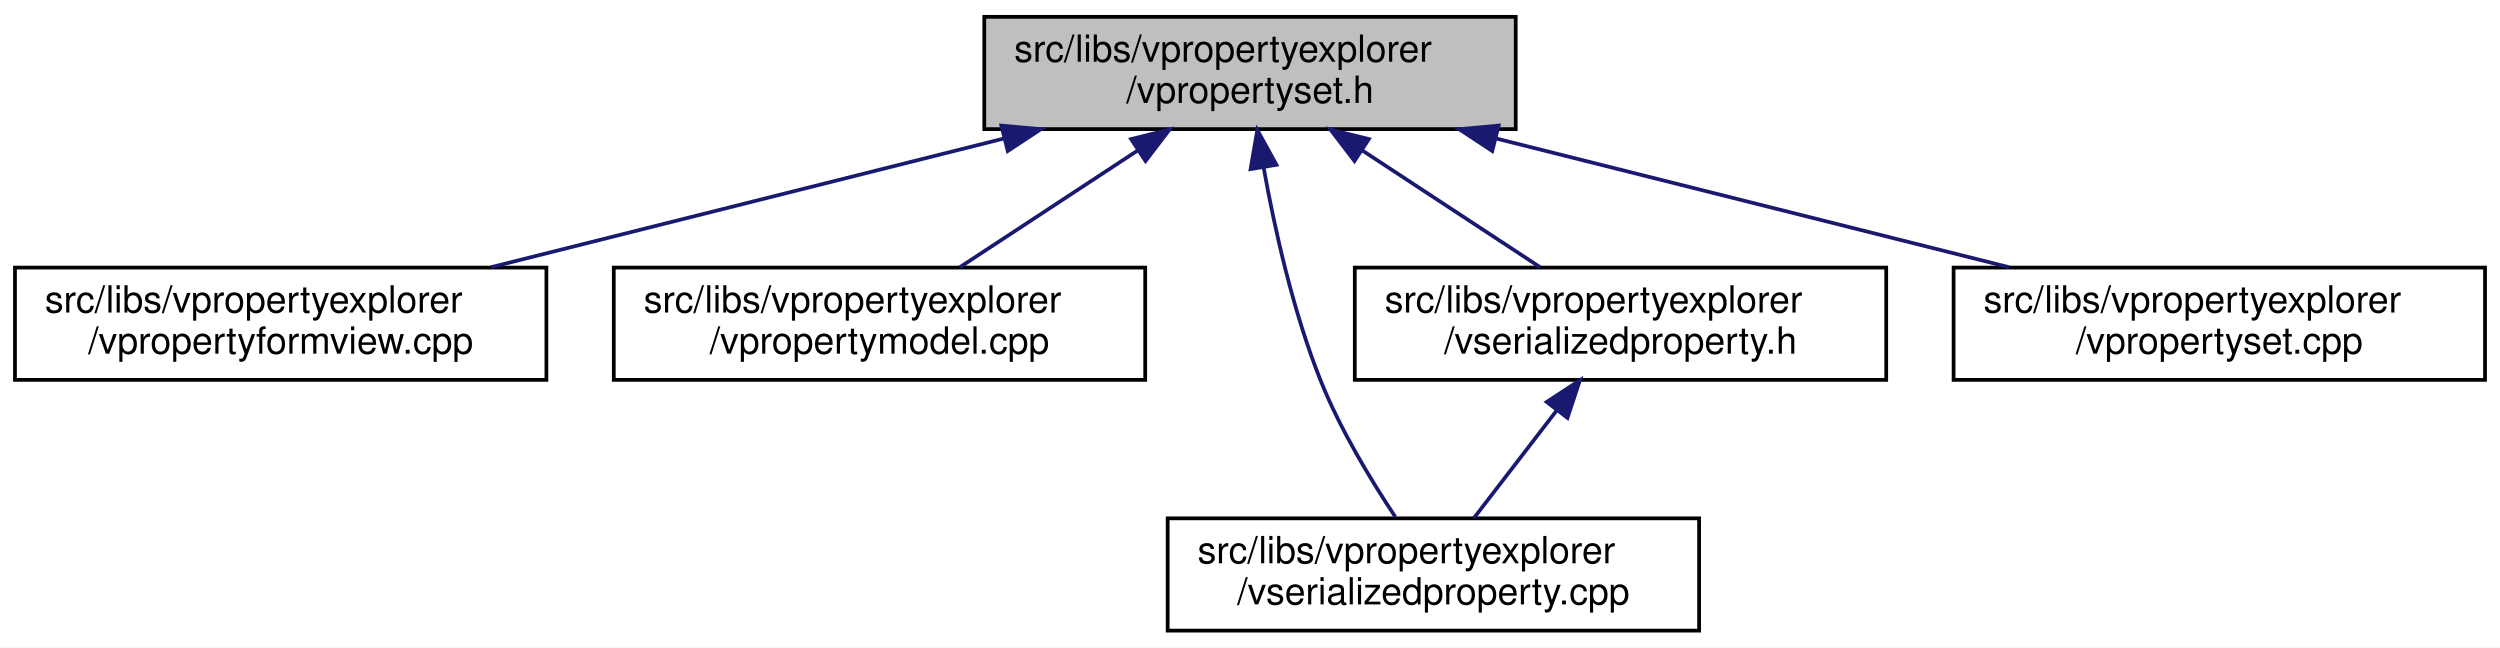
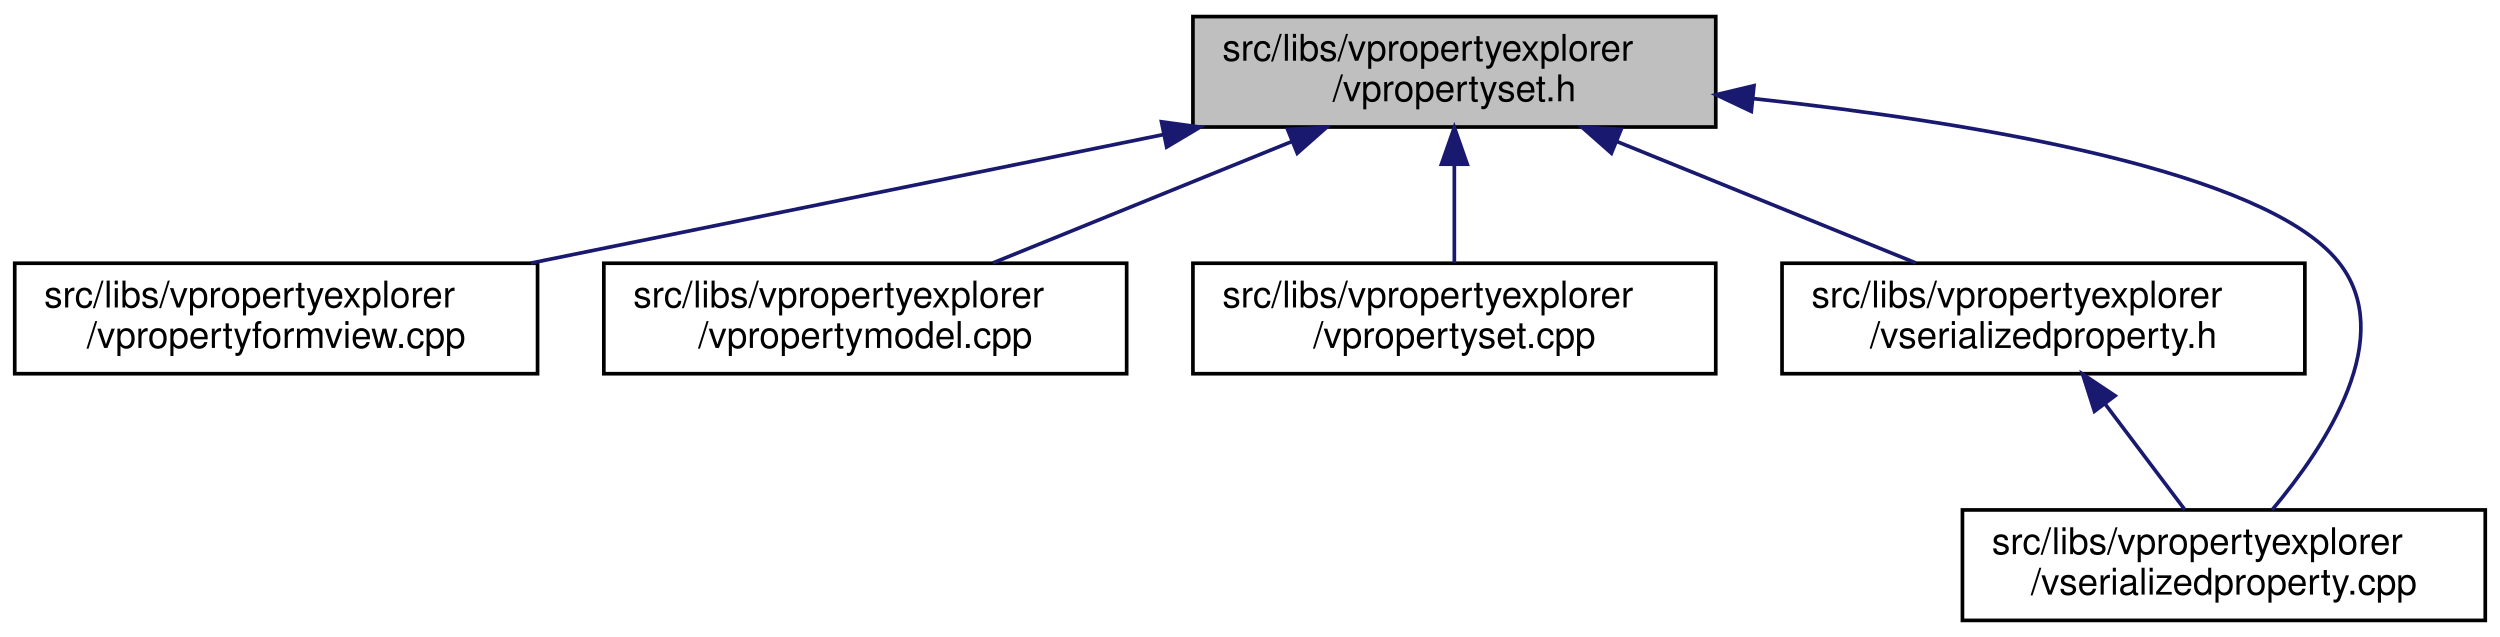
- <svg xmlns="http://www.w3.org/2000/svg" xmlns:xlink="http://www.w3.org/1999/xlink" width="668pt" height="173pt" viewBox="0.00 0.00 668.00 173.00">
+ <svg xmlns="http://www.w3.org/2000/svg" xmlns:xlink="http://www.w3.org/1999/xlink" width="679pt" height="173pt" viewBox="0.00 0.00 679.00 173.00">
  <g id="graph0" class="graph" transform="scale(1 1) rotate(0) translate(4 169)">
-     <polygon fill="white" stroke="transparent" points="-4,4 -4,-169 664,-169 664,4 -4,4" />
+     <polygon fill="white" stroke="transparent" points="-4,4 -4,-169 675,-169 675,4 -4,4" />
    <g id="node1" class="node">
      <g id="a_node1">
        <a xlink:title=" ">
-           <polygon fill="#bfbfbf" stroke="black" points="259,-134.5 259,-164.5 401,-164.5 401,-134.5 259,-134.5" />
-           <text text-anchor="start" x="267" y="-152.5" font-family="Helvetica,sans-Serif" font-size="10.00">src/libs/vpropertyexplorer</text>
-           <text text-anchor="middle" x="330" y="-141.5" font-family="Helvetica,sans-Serif" font-size="10.00">/vpropertyset.h</text>
+           <polygon fill="#bfbfbf" stroke="black" points="320,-134.5 320,-164.5 462,-164.5 462,-134.5 320,-134.5" />
+           <text text-anchor="start" x="328" y="-152.5" font-family="Helvetica,sans-Serif" font-size="10.00">src/libs/vpropertyexplorer</text>
+           <text text-anchor="middle" x="391" y="-141.5" font-family="Helvetica,sans-Serif" font-size="10.00">/vpropertyset.h</text>
        </a>
      </g>
    </g>
    <g id="node2" class="node">
      <g id="a_node2">
        <a xlink:href="../../dd/d2e/vpropertyformview_8cpp.html" target="_top" xlink:title=" ">
          <polygon fill="white" stroke="black" points="0,-67.5 0,-97.5 142,-97.5 142,-67.5 0,-67.5" />
          <text text-anchor="start" x="8" y="-85.5" font-family="Helvetica,sans-Serif" font-size="10.00">src/libs/vpropertyexplorer</text>
          <text text-anchor="middle" x="71" y="-74.5" font-family="Helvetica,sans-Serif" font-size="10.00">/vpropertyformview.cpp</text>
        </a>
      </g>
    </g>
    <g id="edge1" class="edge">
-       <path fill="none" stroke="midnightblue" d="M264.19,-131.98C221.89,-121.37 167.51,-107.72 127.23,-97.61" />
-       <polygon fill="midnightblue" stroke="midnightblue" points="263.57,-135.44 274.12,-134.48 265.27,-128.65 263.57,-135.44" />
+       <path fill="none" stroke="midnightblue" d="M311.98,-132.45C259.3,-121.75 190.72,-107.82 140.19,-97.55" />
+       <polygon fill="midnightblue" stroke="midnightblue" points="311.46,-135.92 321.96,-134.48 312.86,-129.06 311.46,-135.92" />
    </g>
    <g id="node3" class="node">
      <g id="a_node3">
        <a xlink:href="../../de/d84/vpropertymodel_8cpp.html" target="_top" xlink:title=" ">
          <polygon fill="white" stroke="black" points="160,-67.5 160,-97.5 302,-97.5 302,-67.5 160,-67.5" />
          <text text-anchor="start" x="168" y="-85.5" font-family="Helvetica,sans-Serif" font-size="10.00">src/libs/vpropertyexplorer</text>
          <text text-anchor="middle" x="231" y="-74.5" font-family="Helvetica,sans-Serif" font-size="10.00">/vpropertymodel.cpp</text>
        </a>
      </g>
    </g>
    <g id="edge2" class="edge">
-       <path fill="none" stroke="midnightblue" d="M299.89,-128.73C284.58,-118.68 266.31,-106.68 252.44,-97.58" />
-       <polygon fill="midnightblue" stroke="midnightblue" points="298.24,-131.83 308.52,-134.4 302.08,-125.98 298.24,-131.83" />
+       <path fill="none" stroke="midnightblue" d="M346.8,-130.54C321.2,-120.14 289.43,-107.24 265.65,-97.58" />
+       <polygon fill="midnightblue" stroke="midnightblue" points="345.7,-133.87 356.28,-134.4 348.34,-127.39 345.7,-133.87" />
    </g>
    <g id="node4" class="node">
      <g id="a_node4">
-         <a xlink:href="../../d3/db8/vserializedproperty_8cpp.html" target="_top" xlink:title=" ">
-           <polygon fill="white" stroke="black" points="308,-0.5 308,-30.5 450,-30.5 450,-0.5 308,-0.5" />
-           <text text-anchor="start" x="316" y="-18.5" font-family="Helvetica,sans-Serif" font-size="10.00">src/libs/vpropertyexplorer</text>
-           <text text-anchor="middle" x="379" y="-7.5" font-family="Helvetica,sans-Serif" font-size="10.00">/vserializedproperty.cpp</text>
+         <a xlink:href="../../db/d94/vpropertyset_8cpp.html" target="_top" xlink:title=" ">
+           <polygon fill="white" stroke="black" points="320,-67.5 320,-97.5 462,-97.5 462,-67.5 320,-67.5" />
+           <text text-anchor="start" x="328" y="-85.5" font-family="Helvetica,sans-Serif" font-size="10.00">src/libs/vpropertyexplorer</text>
+           <text text-anchor="middle" x="391" y="-74.5" font-family="Helvetica,sans-Serif" font-size="10.00">/vpropertyset.cpp</text>
        </a>
      </g>
    </g>
    <g id="edge3" class="edge">
-       <path fill="none" stroke="midnightblue" d="M333.63,-124.3C336.59,-107.77 341.53,-85.58 349,-67 354.18,-54.13 362.32,-40.69 368.82,-30.9" />
-       <polygon fill="midnightblue" stroke="midnightblue" points="330.16,-123.82 331.96,-134.26 337.07,-124.97 330.16,-123.82" />
+       <path fill="none" stroke="midnightblue" d="M391,-124.11C391,-115.15 391,-105.32 391,-97.58" />
+       <polygon fill="midnightblue" stroke="midnightblue" points="387.5,-124.4 391,-134.4 394.5,-124.4 387.5,-124.4" />
    </g>
    <g id="node5" class="node">
      <g id="a_node5">
        <a xlink:href="../../dc/de3/vserializedproperty_8h.html" target="_top" xlink:title=" ">
-           <polygon fill="white" stroke="black" points="358,-67.5 358,-97.5 500,-97.5 500,-67.5 358,-67.5" />
-           <text text-anchor="start" x="366" y="-85.5" font-family="Helvetica,sans-Serif" font-size="10.00">src/libs/vpropertyexplorer</text>
-           <text text-anchor="middle" x="429" y="-74.5" font-family="Helvetica,sans-Serif" font-size="10.00">/vserializedproperty.h</text>
+           <polygon fill="white" stroke="black" points="480,-67.5 480,-97.5 622,-97.5 622,-67.5 480,-67.5" />
+           <text text-anchor="start" x="488" y="-85.5" font-family="Helvetica,sans-Serif" font-size="10.00">src/libs/vpropertyexplorer</text>
+           <text text-anchor="middle" x="551" y="-74.5" font-family="Helvetica,sans-Serif" font-size="10.00">/vserializedproperty.h</text>
        </a>
      </g>
    </g>
    <g id="edge4" class="edge">
-       <path fill="none" stroke="midnightblue" d="M360.11,-128.73C375.42,-118.68 393.69,-106.68 407.56,-97.58" />
-       <polygon fill="midnightblue" stroke="midnightblue" points="357.92,-125.98 351.48,-134.4 361.76,-131.83 357.92,-125.98" />
+       <path fill="none" stroke="midnightblue" d="M435.2,-130.54C460.8,-120.14 492.57,-107.24 516.35,-97.58" />
+       <polygon fill="midnightblue" stroke="midnightblue" points="433.66,-127.39 425.72,-134.4 436.3,-133.87 433.66,-127.39" />
    </g>
    <g id="node6" class="node">
      <g id="a_node6">
-         <a xlink:href="../../db/d94/vpropertyset_8cpp.html" target="_top" xlink:title=" ">
-           <polygon fill="white" stroke="black" points="518,-67.5 518,-97.5 660,-97.5 660,-67.5 518,-67.5" />
-           <text text-anchor="start" x="526" y="-85.5" font-family="Helvetica,sans-Serif" font-size="10.00">src/libs/vpropertyexplorer</text>
-           <text text-anchor="middle" x="589" y="-74.5" font-family="Helvetica,sans-Serif" font-size="10.00">/vpropertyset.cpp</text>
+         <a xlink:href="../../d3/db8/vserializedproperty_8cpp.html" target="_top" xlink:title=" ">
+           <polygon fill="white" stroke="black" points="529,-0.5 529,-30.5 671,-30.5 671,-0.5 529,-0.5" />
+           <text text-anchor="start" x="537" y="-18.5" font-family="Helvetica,sans-Serif" font-size="10.00">src/libs/vpropertyexplorer</text>
+           <text text-anchor="middle" x="600" y="-7.5" font-family="Helvetica,sans-Serif" font-size="10.00">/vserializedproperty.cpp</text>
        </a>
      </g>
    </g>
    <g id="edge6" class="edge">
-       <path fill="none" stroke="midnightblue" d="M395.81,-131.98C438.11,-121.37 492.49,-107.72 532.77,-97.61" />
-       <polygon fill="midnightblue" stroke="midnightblue" points="394.73,-128.65 385.88,-134.48 396.43,-135.44 394.73,-128.65" />
+       <path fill="none" stroke="midnightblue" d="M472.2,-142.22C533.78,-135.57 611.11,-122.51 631,-98 647.41,-77.78 627.77,-47.94 613.12,-30.54" />
+       <polygon fill="midnightblue" stroke="midnightblue" points="471.65,-138.75 462.07,-143.27 472.38,-145.72 471.65,-138.75" />
    </g>
    <g id="edge5" class="edge">
-       <path fill="none" stroke="midnightblue" d="M412.04,-59.45C404.69,-49.9 396.31,-39 389.83,-30.58" />
-       <polygon fill="midnightblue" stroke="midnightblue" points="409.28,-61.6 418.15,-67.4 414.83,-57.34 409.28,-61.6" />
+       <path fill="none" stroke="midnightblue" d="M567.84,-59.16C574.99,-49.68 583.1,-38.92 589.39,-30.58" />
+       <polygon fill="midnightblue" stroke="midnightblue" points="564.86,-57.3 561.63,-67.4 570.45,-61.52 564.86,-57.3" />
    </g>
  </g>
</svg>
